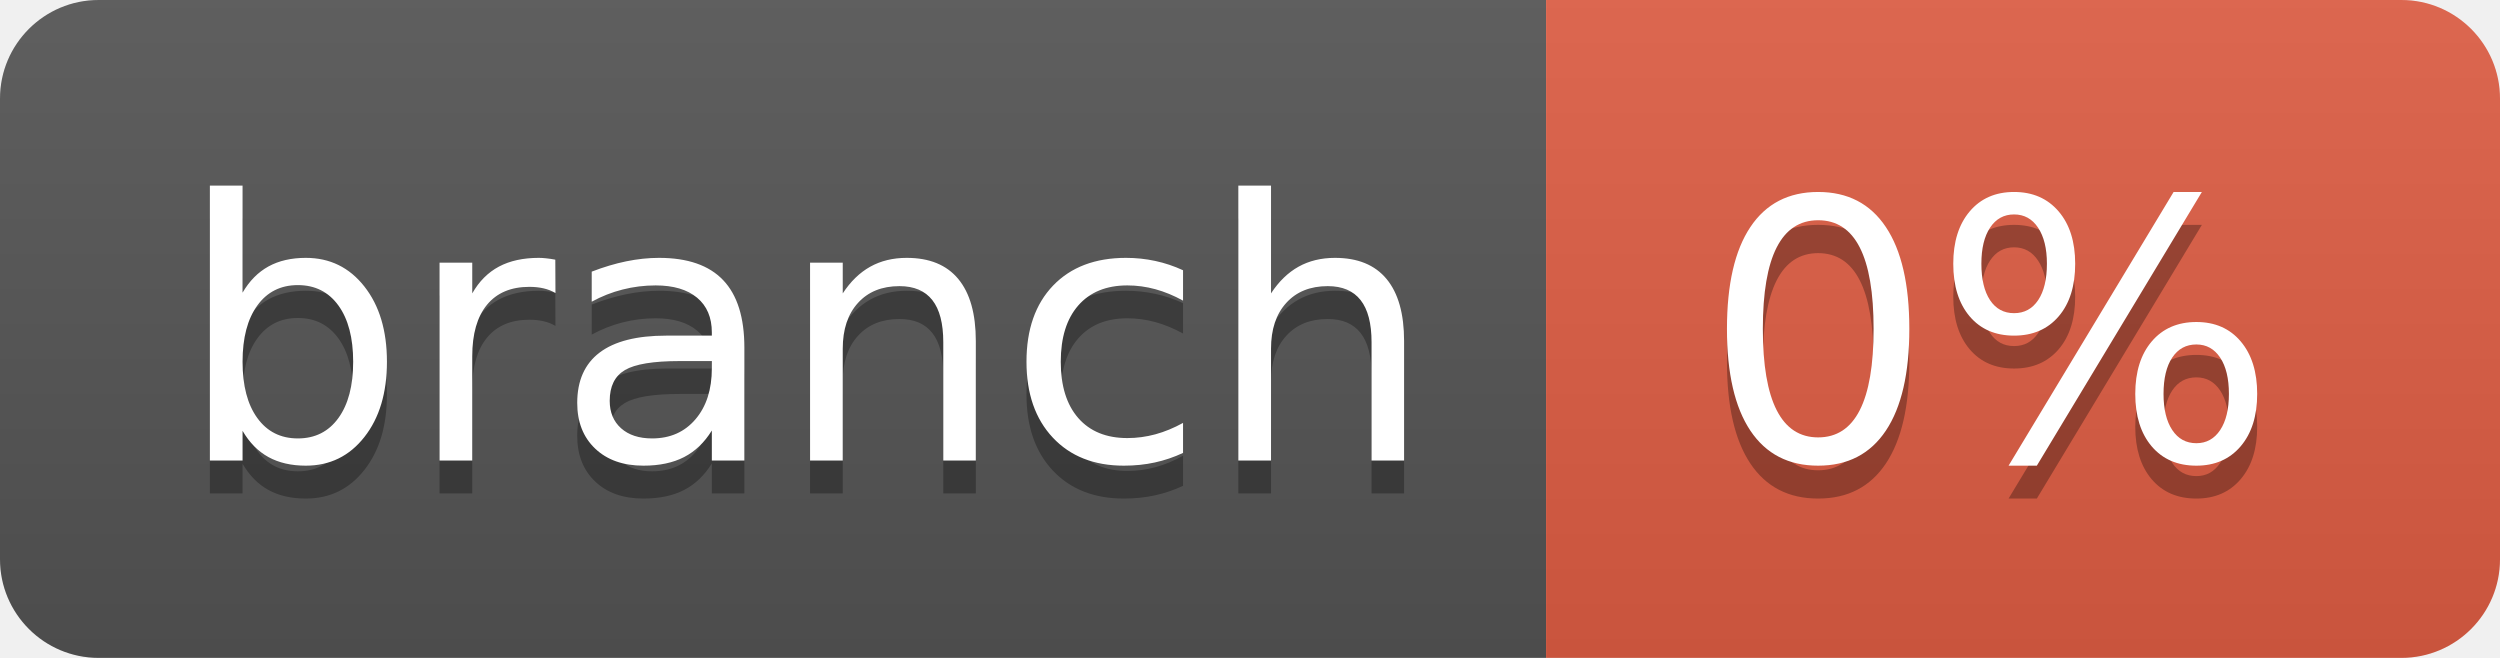
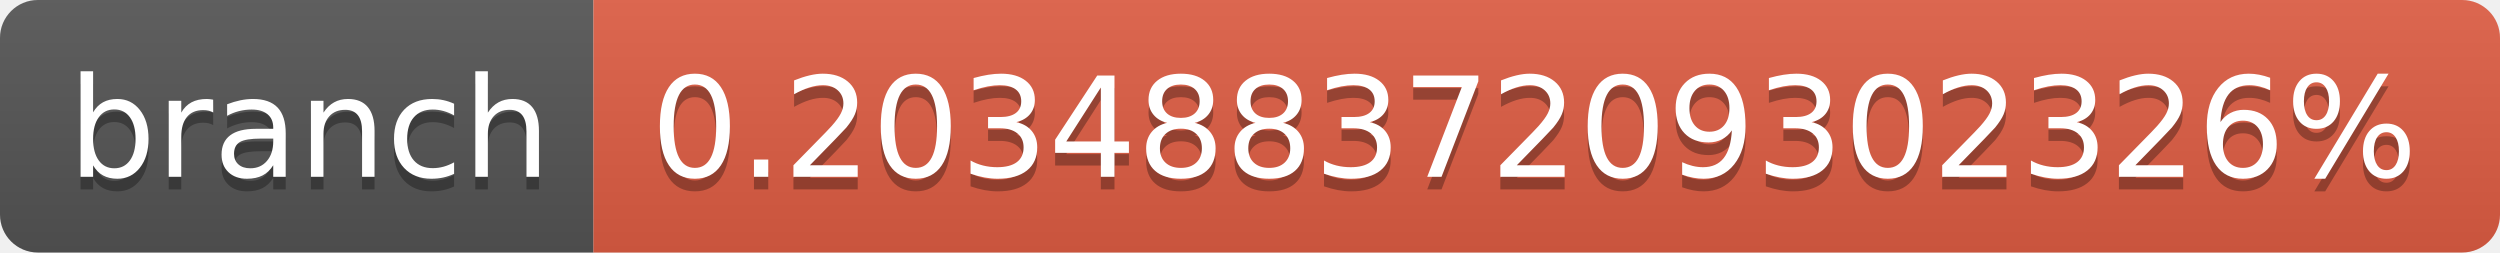
- <svg xmlns="http://www.w3.org/2000/svg" width="76" height="20" role="img" aria-label="branch: 0%">
+ <svg xmlns="http://www.w3.org/2000/svg" width="198" height="20" role="img" aria-label="branch: 0.20348837209302326%">
  <linearGradient id="s" x2="0" y2="100%">
    <stop offset="0" stop-color="#bbb" stop-opacity=".1" />
    <stop offset="1" stop-opacity=".1" />
  </linearGradient>
  <clipPath id="r">
-     <rect width="76" height="20" rx="3" fill="#fff" />
+     <rect width="198" height="20" rx="3" fill="#fff" />
  </clipPath>
  <g clip-path="url(#r)">
    <rect width="47" height="20" fill="#555" />
-     <rect x="47" width="29" height="20" fill="#e05d44" />
-     <rect width="76" height="20" fill="url(#s)" />
+     <rect x="47" width="151" height="20" fill="#e05d44" />
+     <rect width="198" height="20" fill="url(#s)" />
  </g>
  <g fill="#fff" text-anchor="middle" font-family="Verdana,Geneva,DejaVu Sans,sans-serif" text-rendering="geometricPrecision" font-size="110">
    <text aria-hidden="true" x="245" y="150" fill="#010101" fill-opacity=".3" transform="scale(.1)" textLength="370">branch</text>
    <text x="245" y="140" transform="scale(.1)" fill="#fff" textLength="370">branch</text>
-     <text aria-hidden="true" x="605" y="150" fill="#010101" fill-opacity=".3" transform="scale(.1)" textLength="190">0%</text>
-     <text x="605" y="140" transform="scale(.1)" fill="#fff" textLength="190">0%</text>
+     <text aria-hidden="true" x="1215" y="150" fill="#010101" fill-opacity=".3" transform="scale(.1)" textLength="1410">0.20348837209302326%</text>
+     <text x="1215" y="140" transform="scale(.1)" fill="#fff" textLength="1410">0.20348837209302326%</text>
  </g>
</svg>
